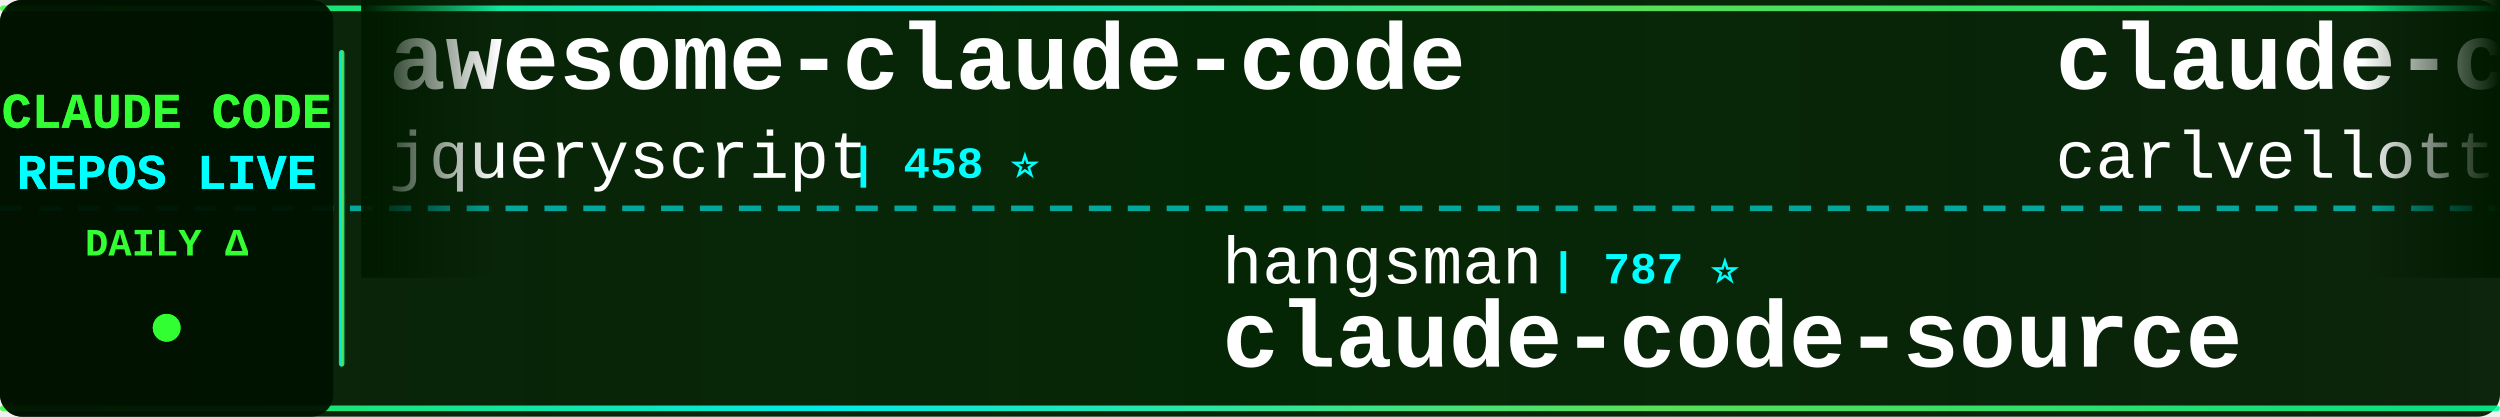
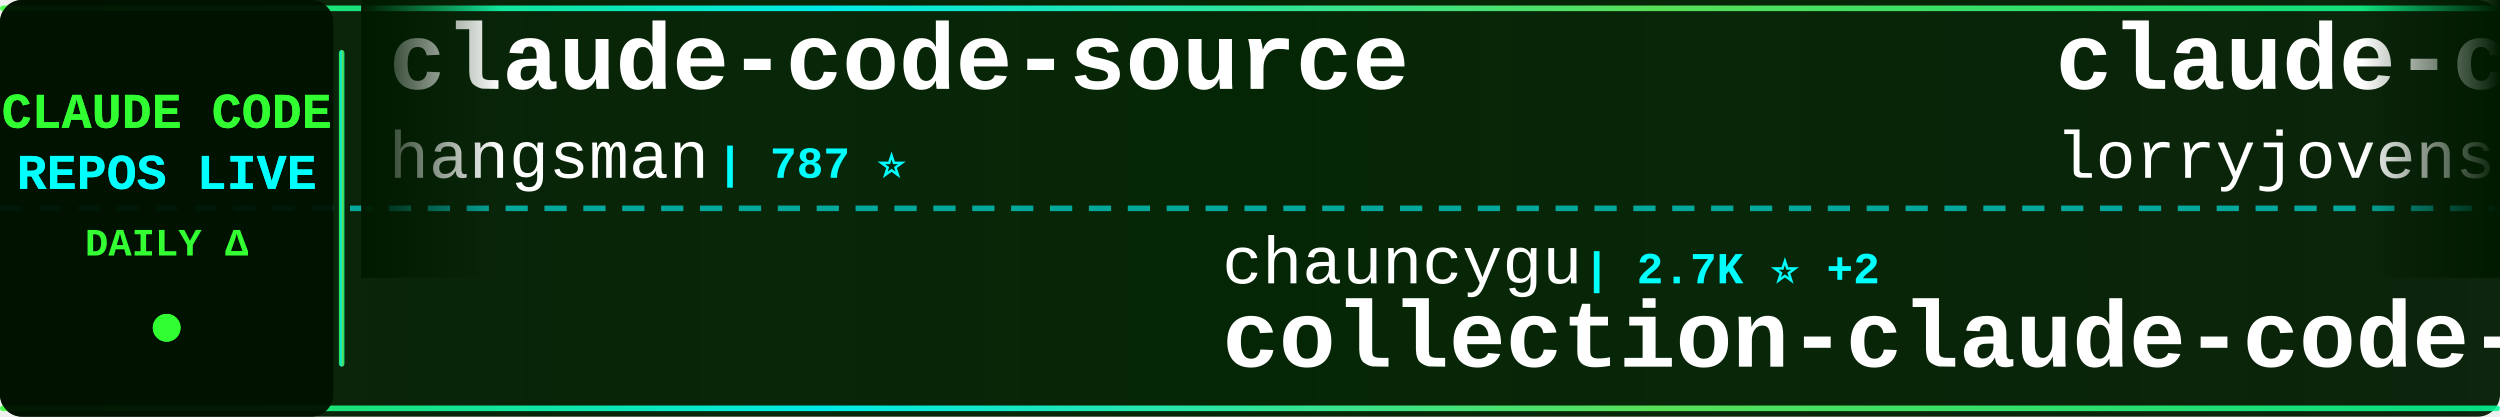
<svg xmlns="http://www.w3.org/2000/svg" width="900" height="150">
  <defs>
    <linearGradient id="tickerBg" x1="0%" y1="0%" x2="100%" y2="0%">
      <stop offset="0%" style="stop-color:#001a00;stop-opacity:0.95" />
      <stop offset="50%" style="stop-color:#002200;stop-opacity:0.98" />
      <stop offset="100%" style="stop-color:#001a00;stop-opacity:0.95" />
    </linearGradient>
    <linearGradient id="borderGrad" x1="0%" y1="0%" x2="100%" y2="0%">
      <stop offset="0%" style="stop-color:#33ff33;stop-opacity:0.85">
        <animate attributeName="stop-opacity" values="0.85;1;0.85" dur="2s" repeatCount="indefinite" />
      </stop>
      <stop offset="33%" style="stop-color:#00ffff;stop-opacity:0.9">
        <animate attributeName="stop-opacity" values="0.9;1;0.9" dur="2.2s" repeatCount="indefinite" />
      </stop>
      <stop offset="66%" style="stop-color:#66ff66;stop-opacity:0.85">
        <animate attributeName="stop-opacity" values="0.85;1;0.85" dur="1.8s" repeatCount="indefinite" />
      </stop>
      <stop offset="100%" style="stop-color:#00ff99;stop-opacity:0.85">
        <animate attributeName="stop-opacity" values="0.85;1;0.85" dur="2s" repeatCount="indefinite" />
      </stop>
    </linearGradient>
    <filter id="textGlow">
      <feGaussianBlur stdDeviation="0.1" result="coloredBlur" />
      <feMerge>
        <feMergeNode in="coloredBlur" />
        <feMergeNode in="SourceGraphic" />
      </feMerge>
    </filter>
    <filter id="metricGlow">
      <feGaussianBlur stdDeviation="0.2" result="coloredBlur" />
      <feMerge>
        <feMergeNode in="coloredBlur" />
        <feMergeNode in="SourceGraphic" />
      </feMerge>
    </filter>
    <linearGradient id="leftFade" x1="0%" y1="0%" x2="100%" y2="0%">
      <stop offset="0%" style="stop-color:#001a00;stop-opacity:1" />
      <stop offset="100%" style="stop-color:#001a00;stop-opacity:0" />
    </linearGradient>
    <linearGradient id="rightFade" x1="0%" y1="0%" x2="100%" y2="0%">
      <stop offset="0%" style="stop-color:#001a00;stop-opacity:0" />
      <stop offset="100%" style="stop-color:#001a00;stop-opacity:1" />
    </linearGradient>
  </defs>
  <rect width="900" height="150" fill="url(#tickerBg)" rx="8" />
  <rect x="0" y="2" width="900" height="2" fill="url(#borderGrad)" rx="1" />
  <rect x="0" y="146" width="900" height="2" fill="url(#borderGrad)" rx="1" />
  <line x1="0" y1="75" x2="900" y2="75" stroke="#00ffff" stroke-width="2" stroke-dasharray="8 6" opacity="0.6" />
  <rect x="0" y="0" width="120" height="150" fill="#001100" opacity="0.95" rx="8" />
  <text x="60" y="46" font-family="'Courier New', monospace" font-size="18" font-weight="bold" fill="#33ff33" text-anchor="middle" filter="url(#textGlow)">
    CLAUDE CODE
  </text>
  <text x="60" y="68" font-family="'Courier New', monospace" font-size="18" font-weight="bold" fill="#00ffff" text-anchor="middle" filter="url(#textGlow)">
    REPOS LIVE
  </text>
  <text x="60" y="92" font-family="'Courier New', monospace" font-size="14" font-weight="bold" fill="#33ff33" text-anchor="middle">
    DAILY Δ
  </text>
  <circle cx="60" cy="118" r="5" fill="#33ff33" filter="url(#metricGlow)">
    <animate attributeName="r" values="4;6;4" dur="1.5s" repeatCount="indefinite" />
    <animate attributeName="opacity" values="0.6;1;0.6" dur="1.5s" repeatCount="indefinite" />
  </circle>
  <rect x="122" y="18" width="2" height="114" fill="url(#borderGrad)" rx="1" />
  <clipPath id="tickerClip">
    <rect x="130" y="0" width="770" height="150" />
  </clipPath>
  <g clip-path="url(#tickerClip)">
    <g id="tickerItems">
      <animateTransform attributeName="transform" attributeType="XML" type="translate" from="0 0" to="-3000 0" dur="54s" repeatCount="indefinite" />
      <g transform="translate(0, 0)">
+         <text x="140" y="32" font-family="'Courier New', monospace" font-size="34" font-weight="bold" fill="#ffffff">claude-code-source</text>
+         <text x="140" y="64" font-family="'Courier New', monospace" font-size="24" font-weight="normal" fill="#ffffff" opacity="1.0">hangsman</text>
+         <text x="258" y="64" font-family="'Courier New', monospace" font-size="16" font-weight="bold" fill="#00ffff"> | 787 ⭐</text>
+       </g>
+       <g transform="translate(300, 0)">
+         <text x="140" y="102" font-family="'Courier New', monospace" font-size="24" font-weight="normal" fill="#ffffff" opacity="1.0">chauncygu</text>
+         <text x="270" y="102" font-family="'Courier New', monospace" font-size="16" font-weight="bold" fill="#00ffff"> | 2.7K ⭐ +2</text>
+         <text x="140" y="132" font-family="'Courier New', monospace" font-size="34" font-weight="bold" fill="#ffffff">collection-claude-code-s...</text>
+       </g>
+       <g transform="translate(600, 0)">
+         <text x="140" y="32" font-family="'Courier New', monospace" font-size="34" font-weight="bold" fill="#ffffff">claude-code-rust</text>
+         <text x="140" y="64" font-family="'Courier New', monospace" font-size="24" font-weight="normal" fill="#ffffff" opacity="1.0">lorryjovens-hub</text>
+         <text x="342" y="64" font-family="'Courier New', monospace" font-size="16" font-weight="bold" fill="#00ffff"> | 1.7K ⭐ +2</text>
+       </g>
+       <g transform="translate(900, 0)">
+         <text x="140" y="102" font-family="'Courier New', monospace" font-size="24" font-weight="normal" fill="#ffffff" opacity="1.0">digitalsamba</text>
+         <text x="306" y="102" font-family="'Courier New', monospace" font-size="16" font-weight="bold" fill="#00ffff"> | 1.7K ⭐ +11</text>
+         <text x="140" y="132" font-family="'Courier New', monospace" font-size="34" font-weight="bold" fill="#ffffff">claude-code-video-toolki...</text>
+       </g>
+       <g transform="translate(1200, 0)">
+         <text x="140" y="32" font-family="'Courier New', monospace" font-size="34" font-weight="bold" fill="#ffffff">oh-my-claudecode</text>
+         <text x="140" y="64" font-family="'Courier New', monospace" font-size="24" font-weight="normal" fill="#ffffff" opacity="1.0">Yeachan-Heo</text>
+         <text x="294" y="64" font-family="'Courier New', monospace" font-size="16" font-weight="bold" fill="#00ffff"> | 37.6K ⭐ +51</text>
+       </g>
+       <g transform="translate(1500, 0)">
+         <text x="140" y="102" font-family="'Courier New', monospace" font-size="24" font-weight="normal" fill="#ffffff" opacity="1.0">OneRedOak</text>
+         <text x="270" y="102" font-family="'Courier New', monospace" font-size="16" font-weight="bold" fill="#00ffff"> | 3.9K ⭐ +2</text>
+         <text x="140" y="132" font-family="'Courier New', monospace" font-size="34" font-weight="bold" fill="#ffffff">claude-code-workflows</text>
+       </g>
+       <g transform="translate(1800, 0)">
        <text x="140" y="32" font-family="'Courier New', monospace" font-size="34" font-weight="bold" fill="#ffffff">awesome-claude-code</text>
        <text x="140" y="64" font-family="'Courier New', monospace" font-size="24" font-weight="normal" fill="#ffffff" opacity="1.0">jqueryscript</text>
-         <text x="306" y="64" font-family="'Courier New', monospace" font-size="16" font-weight="bold" fill="#00ffff"> | 458 ⭐</text>
+         <text x="306" y="64" font-family="'Courier New', monospace" font-size="16" font-weight="bold" fill="#00ffff"> | 459 ⭐</text>
      </g>
-       <g transform="translate(300, 0)">
-         <text x="140" y="102" font-family="'Courier New', monospace" font-size="24" font-weight="normal" fill="#ffffff" opacity="1.0">hangsman</text>
-         <text x="258" y="102" font-family="'Courier New', monospace" font-size="16" font-weight="bold" fill="#00ffff"> | 787 ⭐</text>
+       <g transform="translate(2100, 0)">
+         <text x="140" y="102" font-family="'Courier New', monospace" font-size="24" font-weight="normal" fill="#ffffff" opacity="1.0">AprilNEA</text>
+         <text x="258" y="102" font-family="'Courier New', monospace" font-size="16" font-weight="bold" fill="#00ffff"> | 389 ⭐ +1</text>
        <text x="140" y="132" font-family="'Courier New', monospace" font-size="34" font-weight="bold" fill="#ffffff">claude-code-source</text>
      </g>
-       <g transform="translate(600, 0)">
-         <text x="140" y="32" font-family="'Courier New', monospace" font-size="34" font-weight="bold" fill="#ffffff">claude-code-pm-course</text>
-         <text x="140" y="64" font-family="'Courier New', monospace" font-size="24" font-weight="normal" fill="#ffffff" opacity="1.0">carlvellotti</text>
-         <text x="306" y="64" font-family="'Courier New', monospace" font-size="16" font-weight="bold" fill="#00ffff"> | 2.1K ⭐ +1</text>
-       </g>
-       <g transform="translate(900, 0)">
-         <text x="140" y="102" font-family="'Courier New', monospace" font-size="24" font-weight="normal" fill="#ffffff" opacity="1.0">affaan-m</text>
-         <text x="258" y="102" font-family="'Courier New', monospace" font-size="16" font-weight="bold" fill="#00ffff"> | 227.5K ⭐ +398</text>
-         <text x="140" y="132" font-family="'Courier New', monospace" font-size="34" font-weight="bold" fill="#ffffff">ECC</text>
-       </g>
-       <g transform="translate(1200, 0)">
-         <text x="140" y="32" font-family="'Courier New', monospace" font-size="34" font-weight="bold" fill="#ffffff">claude-code-hooks-master...</text>
-         <text x="140" y="64" font-family="'Courier New', monospace" font-size="24" font-weight="normal" fill="#ffffff" opacity="1.0">disler</text>
-         <text x="234" y="64" font-family="'Courier New', monospace" font-size="16" font-weight="bold" fill="#00ffff"> | 3.8K ⭐ +3</text>
-       </g>
-       <g transform="translate(1500, 0)">
-         <text x="140" y="102" font-family="'Courier New', monospace" font-size="24" font-weight="normal" fill="#ffffff" opacity="1.0">musistudio</text>
-         <text x="282" y="102" font-family="'Courier New', monospace" font-size="16" font-weight="bold" fill="#00ffff"> | 35.7K ⭐ +41</text>
-         <text x="140" y="132" font-family="'Courier New', monospace" font-size="34" font-weight="bold" fill="#ffffff">claude-code-router</text>
-       </g>
-       <g transform="translate(1800, 0)">
-         <text x="140" y="32" font-family="'Courier New', monospace" font-size="34" font-weight="bold" fill="#ffffff">claude-code-video-toolki...</text>
-         <text x="140" y="64" font-family="'Courier New', monospace" font-size="24" font-weight="normal" fill="#ffffff" opacity="1.0">digitalsamba</text>
-         <text x="306" y="64" font-family="'Courier New', monospace" font-size="16" font-weight="bold" fill="#00ffff"> | 1.7K ⭐ +10</text>
-       </g>
-       <g transform="translate(2100, 0)">
-         <text x="140" y="102" font-family="'Courier New', monospace" font-size="24" font-weight="normal" fill="#ffffff" opacity="1.0">lorryjovens-hub</text>
-         <text x="342" y="102" font-family="'Courier New', monospace" font-size="16" font-weight="bold" fill="#00ffff"> | 1.7K ⭐ +2</text>
-         <text x="140" y="132" font-family="'Courier New', monospace" font-size="34" font-weight="bold" fill="#ffffff">claude-code-rust</text>
-       </g>
      <g transform="translate(2400, 0)">
-         <text x="140" y="32" font-family="'Courier New', monospace" font-size="34" font-weight="bold" fill="#ffffff">Claude-Code</text>
-         <text x="140" y="64" font-family="'Courier New', monospace" font-size="24" font-weight="normal" fill="#ffffff" opacity="1.0">pengchengneo</text>
-         <text x="306" y="64" font-family="'Courier New', monospace" font-size="16" font-weight="bold" fill="#00ffff"> | 1.6K ⭐ +5</text>
+         <text x="140" y="32" font-family="'Courier New', monospace" font-size="34" font-weight="bold" fill="#ffffff">claude-code-analysis</text>
+         <text x="140" y="64" font-family="'Courier New', monospace" font-size="24" font-weight="normal" fill="#ffffff" opacity="1.0">liuup</text>
+         <text x="222" y="64" font-family="'Courier New', monospace" font-size="16" font-weight="bold" fill="#00ffff"> | 3.5K ⭐ +13</text>
      </g>
      <g transform="translate(2700, 0)">
-         <text x="140" y="102" font-family="'Courier New', monospace" font-size="24" font-weight="normal" fill="#ffffff" opacity="1.0">Pimzino</text>
-         <text x="246" y="102" font-family="'Courier New', monospace" font-size="16" font-weight="bold" fill="#00ffff"> | 3.8K ⭐ +1</text>
-         <text x="140" y="132" font-family="'Courier New', monospace" font-size="34" font-weight="bold" fill="#ffffff">claude-code-spec-workflo...</text>
+         <text x="140" y="102" font-family="'Courier New', monospace" font-size="24" font-weight="normal" fill="#ffffff" opacity="1.0">pengchengneo</text>
+         <text x="306" y="102" font-family="'Courier New', monospace" font-size="16" font-weight="bold" fill="#00ffff"> | 1.6K ⭐ +3</text>
+         <text x="140" y="132" font-family="'Courier New', monospace" font-size="34" font-weight="bold" fill="#ffffff">Claude-Code</text>
      </g>
      <g transform="translate(3000, 0)">
-         <text x="140" y="32" font-family="'Courier New', monospace" font-size="34" font-weight="bold" fill="#ffffff">awesome-claude-code</text>
-         <text x="140" y="64" font-family="'Courier New', monospace" font-size="24" font-weight="normal" fill="#ffffff" opacity="1.0">jqueryscript</text>
-         <text x="306" y="64" font-family="'Courier New', monospace" font-size="16" font-weight="bold" fill="#00ffff"> | 458 ⭐</text>
+         <text x="140" y="32" font-family="'Courier New', monospace" font-size="34" font-weight="bold" fill="#ffffff">claude-code-source</text>
+         <text x="140" y="64" font-family="'Courier New', monospace" font-size="24" font-weight="normal" fill="#ffffff" opacity="1.0">hangsman</text>
+         <text x="258" y="64" font-family="'Courier New', monospace" font-size="16" font-weight="bold" fill="#00ffff"> | 787 ⭐</text>
      </g>
      <g transform="translate(3300, 0)">
-         <text x="140" y="102" font-family="'Courier New', monospace" font-size="24" font-weight="normal" fill="#ffffff" opacity="1.0">hangsman</text>
-         <text x="258" y="102" font-family="'Courier New', monospace" font-size="16" font-weight="bold" fill="#00ffff"> | 787 ⭐</text>
-         <text x="140" y="132" font-family="'Courier New', monospace" font-size="34" font-weight="bold" fill="#ffffff">claude-code-source</text>
+         <text x="140" y="102" font-family="'Courier New', monospace" font-size="24" font-weight="normal" fill="#ffffff" opacity="1.0">chauncygu</text>
+         <text x="270" y="102" font-family="'Courier New', monospace" font-size="16" font-weight="bold" fill="#00ffff"> | 2.7K ⭐ +2</text>
+         <text x="140" y="132" font-family="'Courier New', monospace" font-size="34" font-weight="bold" fill="#ffffff">collection-claude-code-s...</text>
      </g>
      <g transform="translate(3600, 0)">
-         <text x="140" y="32" font-family="'Courier New', monospace" font-size="34" font-weight="bold" fill="#ffffff">claude-code-pm-course</text>
-         <text x="140" y="64" font-family="'Courier New', monospace" font-size="24" font-weight="normal" fill="#ffffff" opacity="1.0">carlvellotti</text>
-         <text x="306" y="64" font-family="'Courier New', monospace" font-size="16" font-weight="bold" fill="#00ffff"> | 2.1K ⭐ +1</text>
+         <text x="140" y="32" font-family="'Courier New', monospace" font-size="34" font-weight="bold" fill="#ffffff">claude-code-rust</text>
+         <text x="140" y="64" font-family="'Courier New', monospace" font-size="24" font-weight="normal" fill="#ffffff" opacity="1.0">lorryjovens-hub</text>
+         <text x="342" y="64" font-family="'Courier New', monospace" font-size="16" font-weight="bold" fill="#00ffff"> | 1.7K ⭐ +2</text>
      </g>
      <g transform="translate(3900, 0)">
-         <text x="140" y="102" font-family="'Courier New', monospace" font-size="24" font-weight="normal" fill="#ffffff" opacity="1.0">affaan-m</text>
-         <text x="258" y="102" font-family="'Courier New', monospace" font-size="16" font-weight="bold" fill="#00ffff"> | 227.5K ⭐ +398</text>
-         <text x="140" y="132" font-family="'Courier New', monospace" font-size="34" font-weight="bold" fill="#ffffff">ECC</text>
+         <text x="140" y="102" font-family="'Courier New', monospace" font-size="24" font-weight="normal" fill="#ffffff" opacity="1.0">digitalsamba</text>
+         <text x="306" y="102" font-family="'Courier New', monospace" font-size="16" font-weight="bold" fill="#00ffff"> | 1.7K ⭐ +11</text>
+         <text x="140" y="132" font-family="'Courier New', monospace" font-size="34" font-weight="bold" fill="#ffffff">claude-code-video-toolki...</text>
      </g>
    </g>
  </g>
  <rect x="130" y="0" width="50" height="100" fill="url(#leftFade)" />
  <rect x="850" y="0" width="50" height="100" fill="url(#rightFade)" />
</svg>
